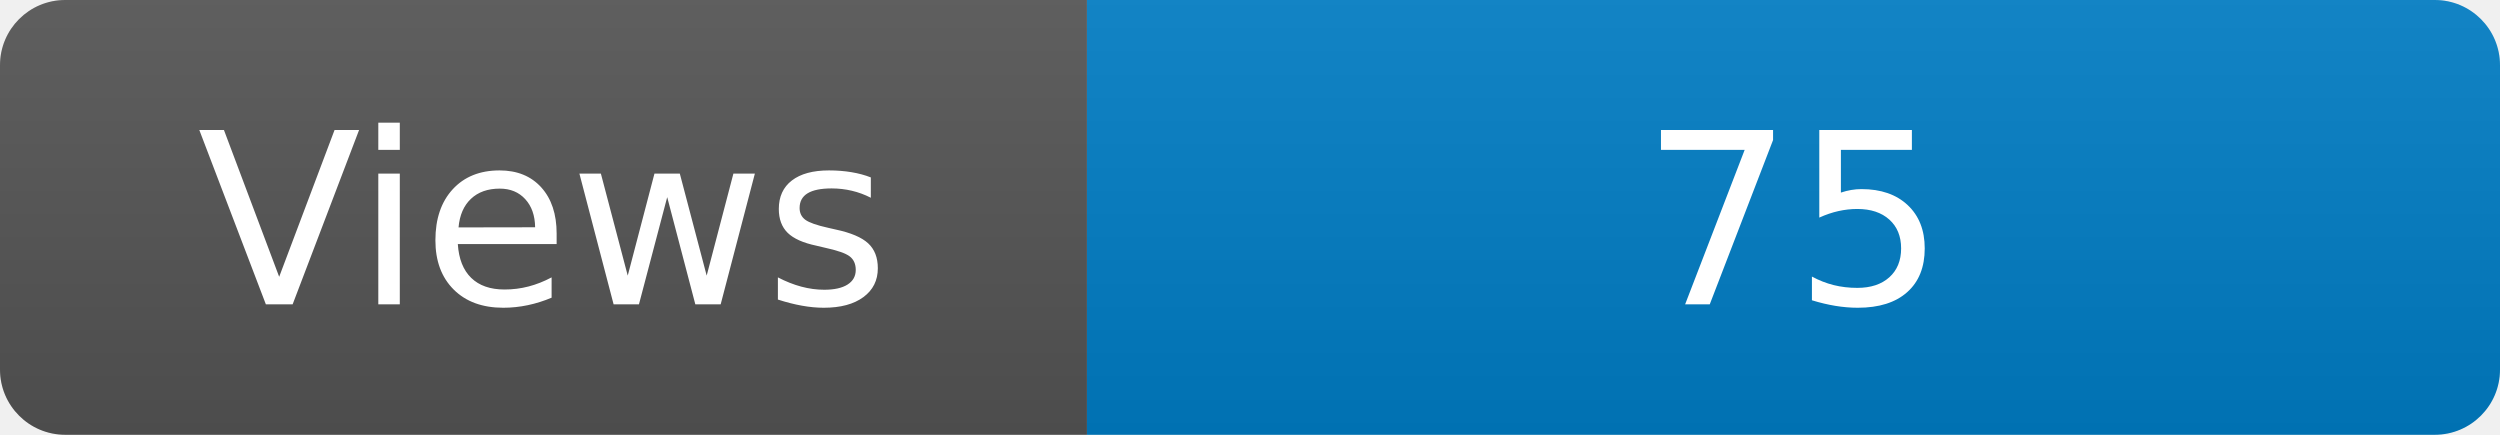
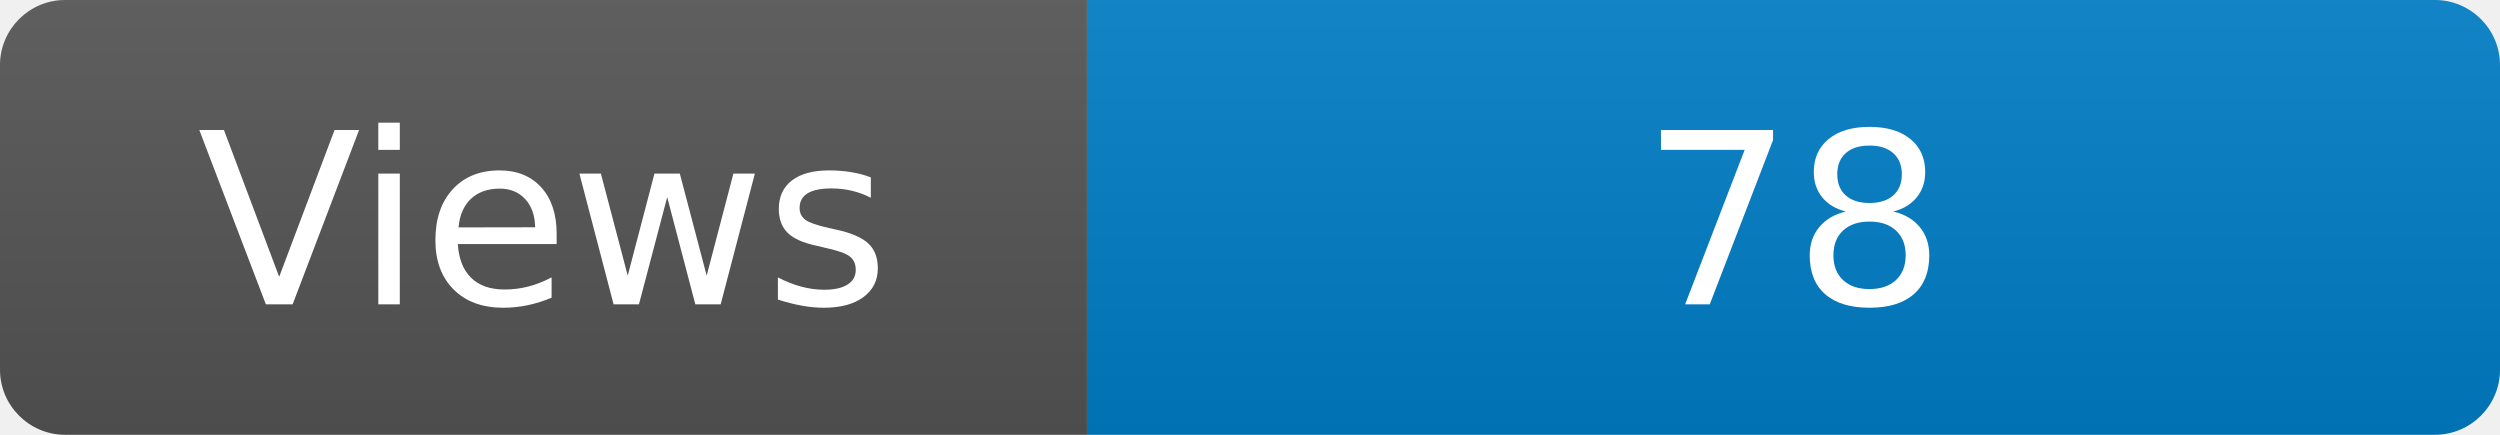
<svg xmlns="http://www.w3.org/2000/svg" width="115" height="20" role="img" aria-label="Maintained?: yes">
  <linearGradient id="s" x2="0" y2="100%">
    <stop offset="0" stop-color="#bbb" stop-opacity=".1" />
    <stop offset="1" stop-opacity=".1" />
  </linearGradient>
  <clipPath id="r">
    <rect width="115" height="20" rx="3" fill="#fff" />
  </clipPath>
  <g clip-path="url(#r)">
    <rect width="50" height="20" fill="#555" />
    <rect x="50" width="160" height="20" fill="#007ec6" />
    <rect width="115" height="20" fill="url(#s)" />
  </g>
  <g fill="#fff" text-anchor="middle" font-family="Verdana,Geneva,DejaVu Sans,sans-serif" font-size="110">
    <text x="250" y="140" transform="scale(.1)" fill="#fff">Views</text>
-     <text x="825" y="140" transform="scale(.1)" fill="#fff">75</text>
+     <text x="825" y="140" transform="scale(.1)" fill="#fff">78</text>
  </g>
</svg>
